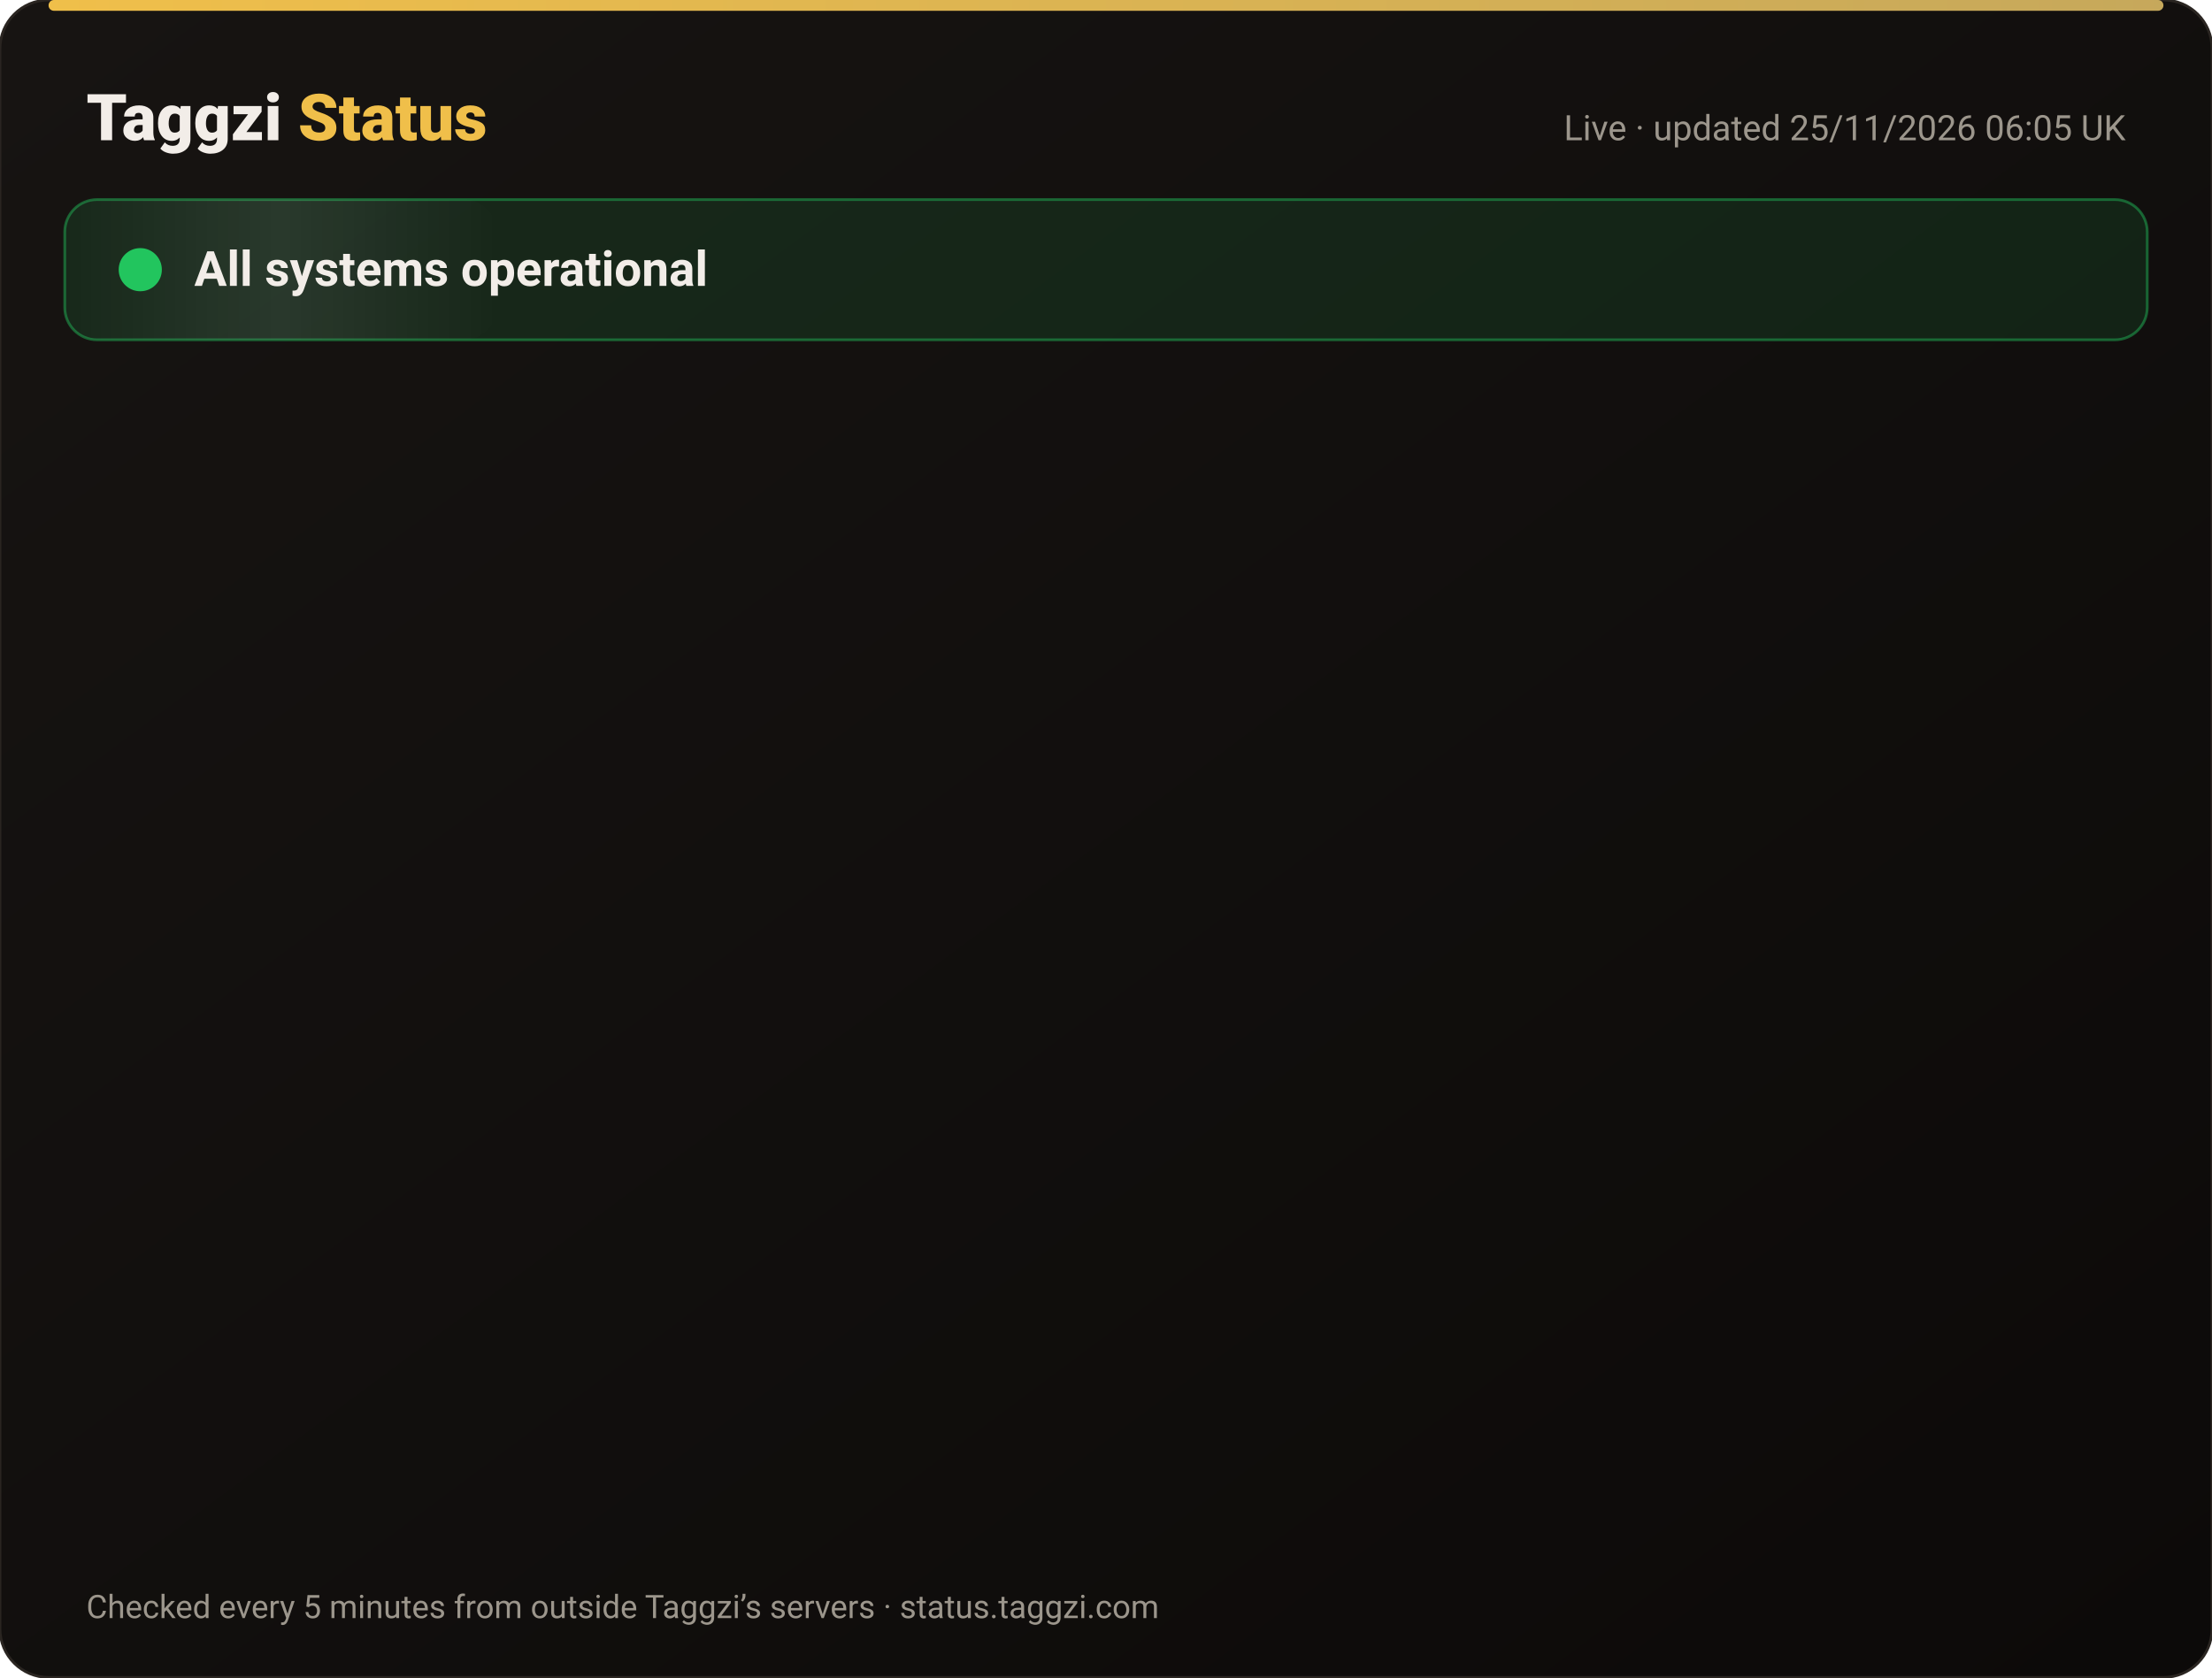
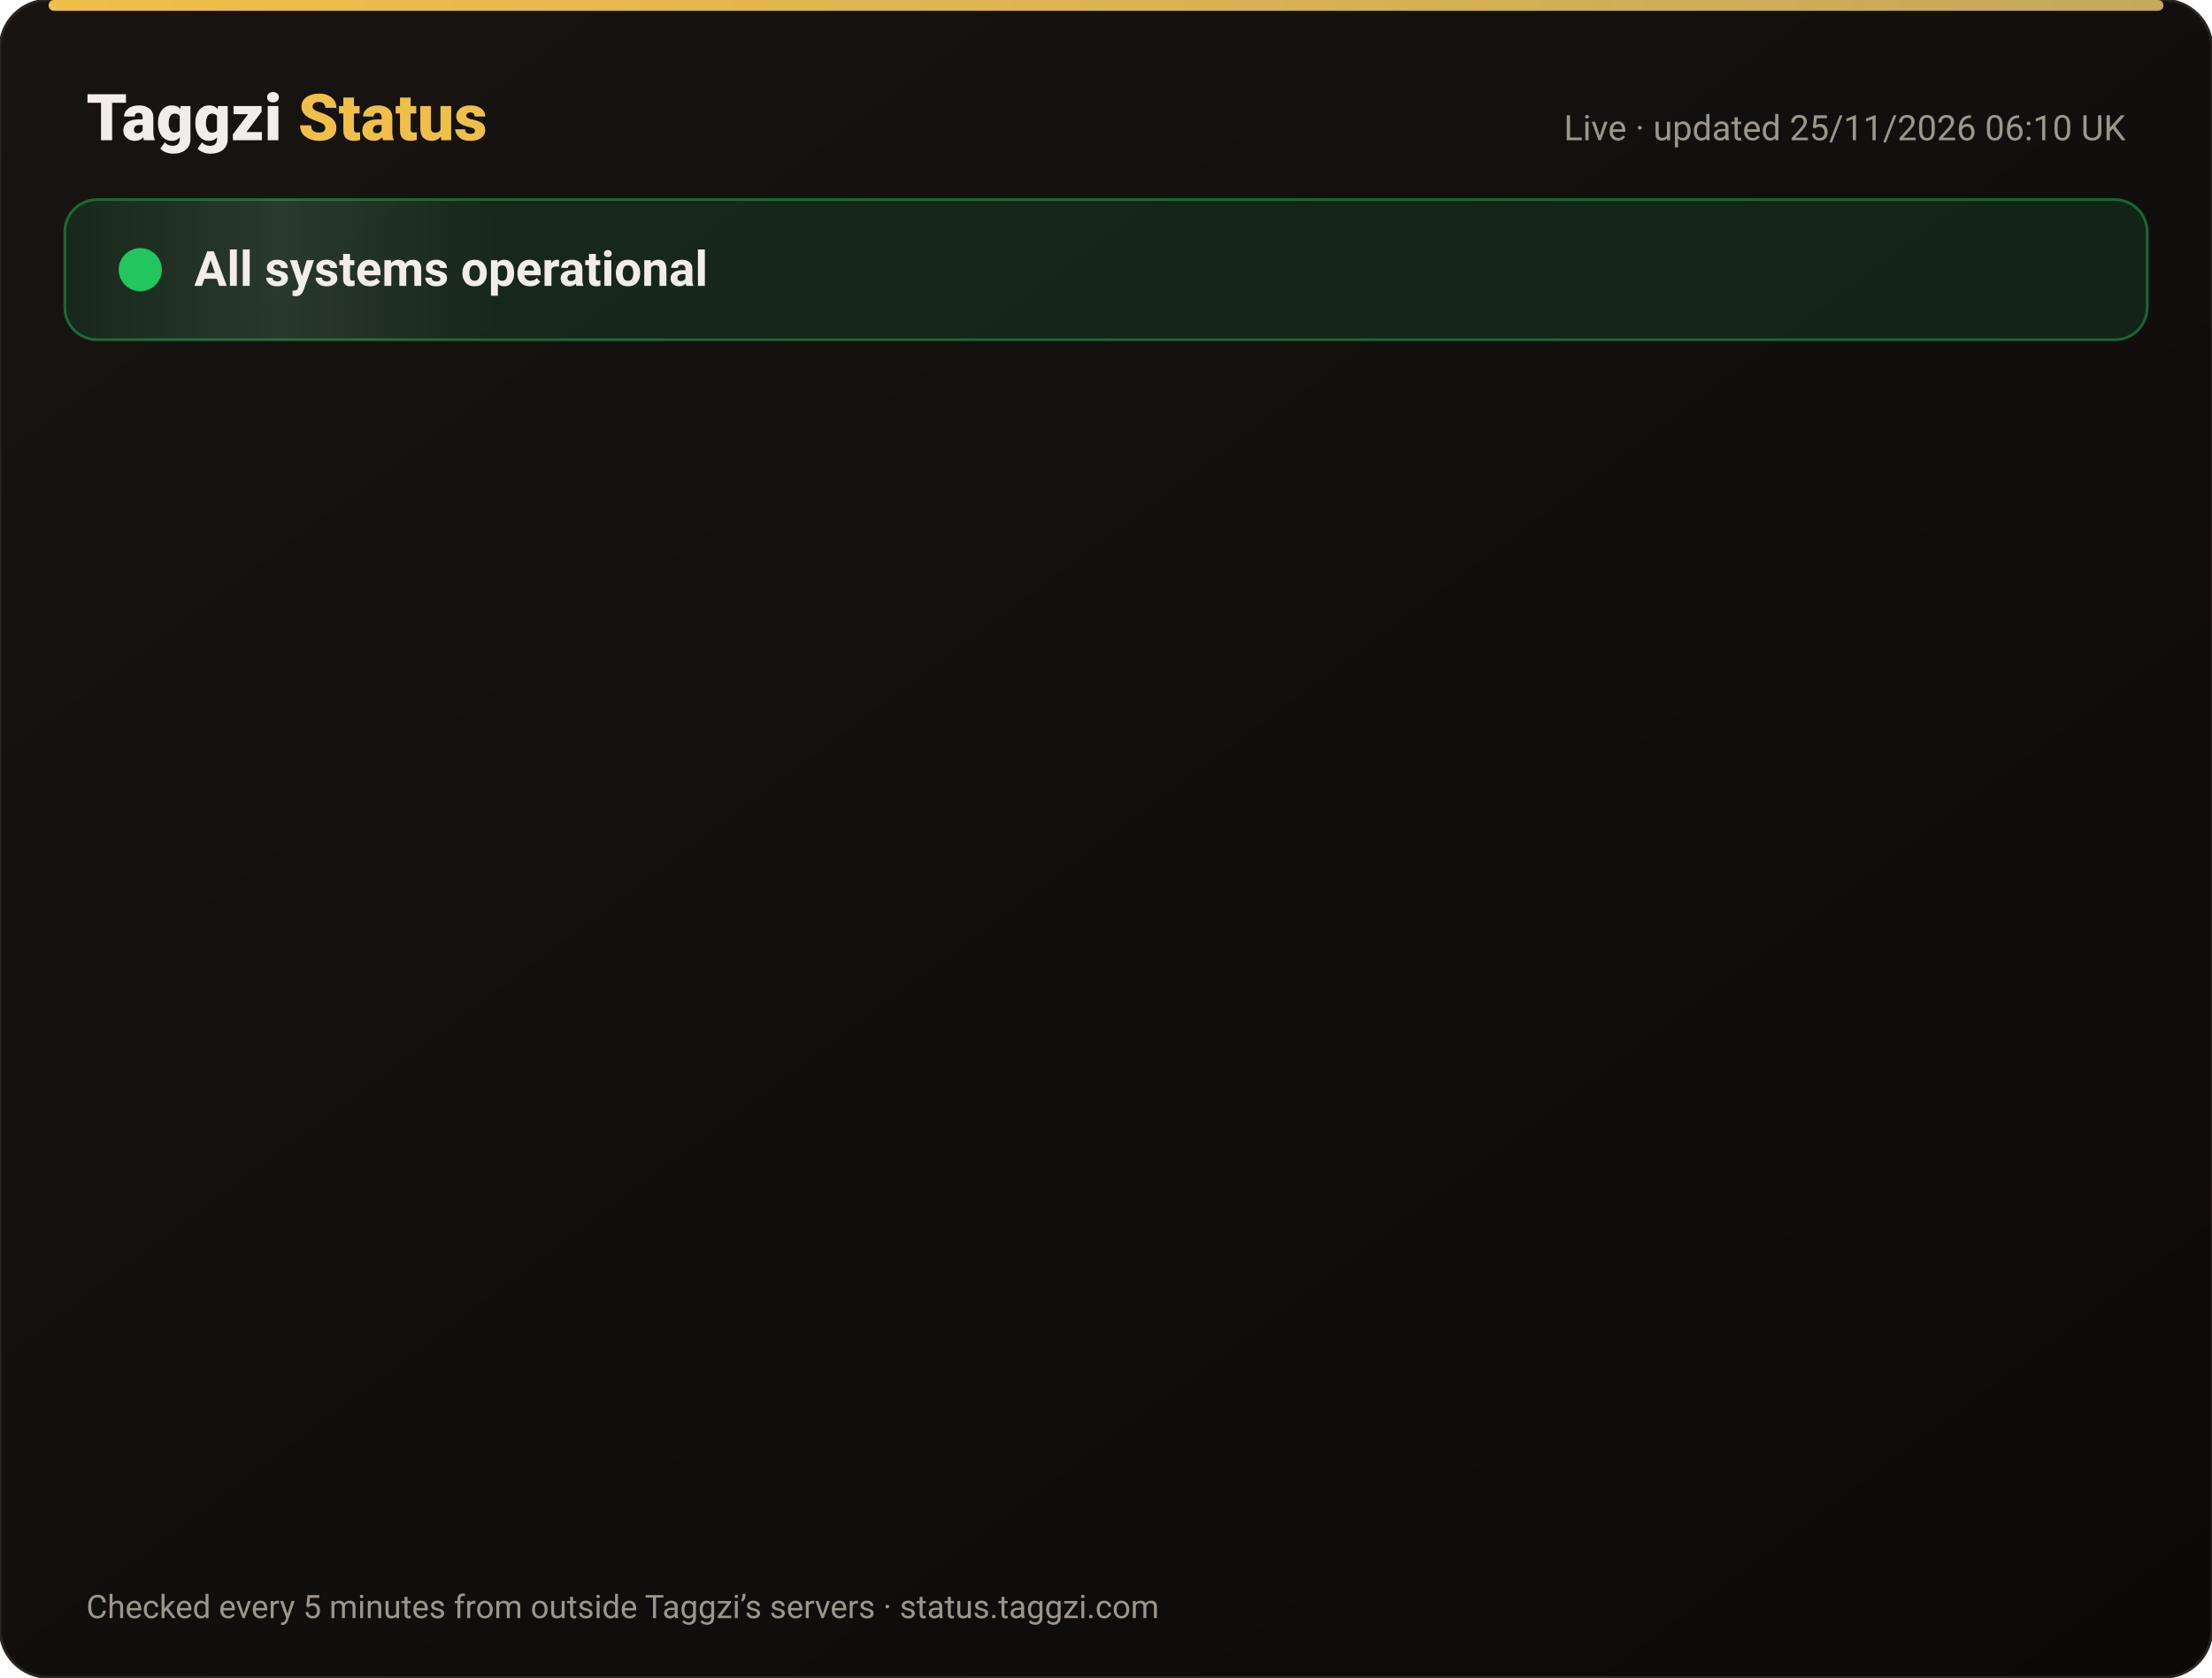
<svg xmlns="http://www.w3.org/2000/svg" width="820" height="622" viewBox="0 0 820 622" font-family="-apple-system,Segoe UI,Roboto,Helvetica,Arial,sans-serif">
  <defs>
    <linearGradient id="bg" x1="0" y1="0" x2="1" y2="1">
      <stop offset="0" stop-color="#171412" />
      <stop offset="1" stop-color="#0C0A09" />
    </linearGradient>
    <linearGradient id="gold" x1="0" x2="1">
      <stop offset="0" stop-color="#F0BF4A" />
      <stop offset="1" stop-color="#c6a85b" />
    </linearGradient>
    <linearGradient id="shine" x1="0" x2="1">
      <stop offset="0" stop-color="#fff" stop-opacity="0" />
      <stop offset=".5" stop-color="#fff" stop-opacity=".08" />
      <stop offset="1" stop-color="#fff" stop-opacity="0" />
    </linearGradient>
  </defs>
  <rect width="820" height="622" rx="18" fill="url(#bg)" stroke="#2a2521" />
  <rect x="18" y="0" width="784" height="4" rx="2" fill="url(#gold)" />
  <text x="32" y="52" font-size="24" font-weight="800" fill="#F2EDE8">Taggzi <tspan fill="#F0BF4A">Status</tspan>
  </text>
-   <text x="788" y="52" font-size="13" fill="#9C968C" text-anchor="end">Live · updated 25/11/2026 06:05 UK</text>
+   <text x="788" y="52" font-size="13" fill="#9C968C" text-anchor="end">Live · updated 25/11/2026 06:10 UK</text>
  <rect x="24" y="74" width="772" height="52" rx="12" fill="#22c55e" fill-opacity=".12" stroke="#22c55e" stroke-opacity=".45" />
  <rect x="24" y="74" width="160" height="52" rx="12" fill="url(#shine)">
    <animate attributeName="x" from="-160" to="820" dur="4s" repeatCount="indefinite" />
  </rect>
  <circle cx="52" cy="100" r="7" fill="#22c55e" />
  <circle cx="52" cy="100" r="7" fill="none" stroke="#22c55e" stroke-width="2">
    <animate attributeName="r" values="7;15;7" dur="2s" repeatCount="indefinite" />
    <animate attributeName="opacity" values=".9;0;.9" dur="2s" repeatCount="indefinite" />
  </circle>
  <text x="72" y="106" font-size="18" font-weight="700" fill="#F2EDE8">All systems operational</text>
  <g opacity="0">
    <animate attributeName="opacity" from="0" to="1" begin="0.00s" dur=".6s" fill="freeze" />
    <line x1="32" y1="188" x2="788" y2="188" stroke="#2a2521" />
    <circle cx="44" cy="166" r="6" fill="#22c55e">
      <animate attributeName="opacity" values="1;.45;1" dur="2.4s" begin="0.00s" repeatCount="indefinite" />
    </circle>
    <text x="62" y="171" font-size="15" font-weight="650" fill="#F2EDE8">Website</text>
    <text x="630" y="171" font-size="13" fill="#9C968C" text-anchor="end">99.98% uptime</text>
    <rect x="648" y="154" width="140" height="24" rx="12" fill="#22c55e" fill-opacity=".14" stroke="#22c55e" stroke-opacity=".5" />
    <text x="718" y="171" font-size="12" font-weight="700" fill="#22c55e" text-anchor="middle">Operational</text>
  </g>
  <g opacity="0">
    <animate attributeName="opacity" from="0" to="1" begin="0.15s" dur=".6s" fill="freeze" />
    <line x1="32" y1="234" x2="788" y2="234" stroke="#2a2521" />
    <circle cx="44" cy="212" r="6" fill="#22c55e">
      <animate attributeName="opacity" values="1;.45;1" dur="2.4s" begin="0.15s" repeatCount="indefinite" />
    </circle>
    <text x="62" y="217" font-size="15" font-weight="650" fill="#F2EDE8">Tag scans</text>
    <text x="630" y="217" font-size="13" fill="#9C968C" text-anchor="end">99.98% uptime</text>
    <rect x="648" y="200" width="140" height="24" rx="12" fill="#22c55e" fill-opacity=".14" stroke="#22c55e" stroke-opacity=".5" />
    <text x="718" y="217" font-size="12" font-weight="700" fill="#22c55e" text-anchor="middle">Operational</text>
  </g>
  <g opacity="0">
    <animate attributeName="opacity" from="0" to="1" begin="0.30s" dur=".6s" fill="freeze" />
    <line x1="32" y1="280" x2="788" y2="280" stroke="#2a2521" />
    <circle cx="44" cy="258" r="6" fill="#22c55e">
      <animate attributeName="opacity" values="1;.45;1" dur="2.4s" begin="0.30s" repeatCount="indefinite" />
    </circle>
    <text x="62" y="263" font-size="15" font-weight="650" fill="#F2EDE8">Manual tag lookup</text>
    <text x="630" y="263" font-size="13" fill="#9C968C" text-anchor="end">99.98% uptime</text>
    <rect x="648" y="246" width="140" height="24" rx="12" fill="#22c55e" fill-opacity=".14" stroke="#22c55e" stroke-opacity=".5" />
    <text x="718" y="263" font-size="12" font-weight="700" fill="#22c55e" text-anchor="middle">Operational</text>
  </g>
  <g opacity="0">
    <animate attributeName="opacity" from="0" to="1" begin="0.45s" dur=".6s" fill="freeze" />
    <line x1="32" y1="326" x2="788" y2="326" stroke="#2a2521" />
    <circle cx="44" cy="304" r="6" fill="#22c55e">
      <animate attributeName="opacity" values="1;.45;1" dur="2.4s" begin="0.45s" repeatCount="indefinite" />
    </circle>
    <text x="62" y="309" font-size="15" font-weight="650" fill="#F2EDE8">App &amp; login</text>
    <text x="630" y="309" font-size="13" fill="#9C968C" text-anchor="end">99.98% uptime</text>
    <rect x="648" y="292" width="140" height="24" rx="12" fill="#22c55e" fill-opacity=".14" stroke="#22c55e" stroke-opacity=".5" />
    <text x="718" y="309" font-size="12" font-weight="700" fill="#22c55e" text-anchor="middle">Operational</text>
  </g>
  <g opacity="0">
    <animate attributeName="opacity" from="0" to="1" begin="0.60s" dur=".6s" fill="freeze" />
    <line x1="32" y1="372" x2="788" y2="372" stroke="#2a2521" />
    <circle cx="44" cy="350" r="6" fill="#22c55e">
      <animate attributeName="opacity" values="1;.45;1" dur="2.4s" begin="0.60s" repeatCount="indefinite" />
    </circle>
    <text x="62" y="355" font-size="15" font-weight="650" fill="#F2EDE8">Community alerts</text>
    <text x="630" y="355" font-size="13" fill="#9C968C" text-anchor="end">99.98% uptime</text>
    <rect x="648" y="338" width="140" height="24" rx="12" fill="#22c55e" fill-opacity=".14" stroke="#22c55e" stroke-opacity=".5" />
    <text x="718" y="355" font-size="12" font-weight="700" fill="#22c55e" text-anchor="middle">Operational</text>
  </g>
  <g opacity="0">
    <animate attributeName="opacity" from="0" to="1" begin="0.75s" dur=".6s" fill="freeze" />
    <line x1="32" y1="418" x2="788" y2="418" stroke="#2a2521" />
    <circle cx="44" cy="396" r="6" fill="#22c55e">
      <animate attributeName="opacity" values="1;.45;1" dur="2.4s" begin="0.75s" repeatCount="indefinite" />
    </circle>
    <text x="62" y="401" font-size="15" font-weight="650" fill="#F2EDE8">Private calling</text>
    <text x="630" y="401" font-size="13" fill="#9C968C" text-anchor="end">99.98% uptime</text>
    <rect x="648" y="384" width="140" height="24" rx="12" fill="#22c55e" fill-opacity=".14" stroke="#22c55e" stroke-opacity=".5" />
    <text x="718" y="401" font-size="12" font-weight="700" fill="#22c55e" text-anchor="middle">Operational</text>
  </g>
  <g opacity="0">
    <animate attributeName="opacity" from="0" to="1" begin="0.90s" dur=".6s" fill="freeze" />
    <line x1="32" y1="464" x2="788" y2="464" stroke="#2a2521" />
    <circle cx="44" cy="442" r="6" fill="#22c55e">
      <animate attributeName="opacity" values="1;.45;1" dur="2.4s" begin="0.90s" repeatCount="indefinite" />
    </circle>
    <text x="62" y="447" font-size="15" font-weight="650" fill="#F2EDE8">Payments</text>
    <text x="630" y="447" font-size="13" fill="#9C968C" text-anchor="end">99.97% uptime</text>
    <rect x="648" y="430" width="140" height="24" rx="12" fill="#22c55e" fill-opacity=".14" stroke="#22c55e" stroke-opacity=".5" />
    <text x="718" y="447" font-size="12" font-weight="700" fill="#22c55e" text-anchor="middle">Operational</text>
  </g>
  <g opacity="0">
    <animate attributeName="opacity" from="0" to="1" begin="1.05s" dur=".6s" fill="freeze" />
    <line x1="32" y1="510" x2="788" y2="510" stroke="#2a2521" />
    <circle cx="44" cy="488" r="6" fill="#22c55e">
      <animate attributeName="opacity" values="1;.45;1" dur="2.4s" begin="1.05s" repeatCount="indefinite" />
    </circle>
    <text x="62" y="493" font-size="15" font-weight="650" fill="#F2EDE8">Email &amp; support</text>
    <text x="630" y="493" font-size="13" fill="#9C968C" text-anchor="end">99.98% uptime</text>
    <rect x="648" y="476" width="140" height="24" rx="12" fill="#22c55e" fill-opacity=".14" stroke="#22c55e" stroke-opacity=".5" />
    <text x="718" y="493" font-size="12" font-weight="700" fill="#22c55e" text-anchor="middle">Operational</text>
  </g>
  <g opacity="0">
    <animate attributeName="opacity" from="0" to="1" begin="1.20s" dur=".6s" fill="freeze" />
    <line x1="32" y1="556" x2="788" y2="556" stroke="#2a2521" />
    <circle cx="44" cy="534" r="6" fill="#22c55e">
      <animate attributeName="opacity" values="1;.45;1" dur="2.4s" begin="1.20s" repeatCount="indefinite" />
    </circle>
    <text x="62" y="539" font-size="15" font-weight="650" fill="#F2EDE8">Secure connection (SSL)</text>
    <text x="630" y="539" font-size="13" fill="#9C968C" text-anchor="end">100.00% uptime</text>
    <rect x="648" y="522" width="140" height="24" rx="12" fill="#22c55e" fill-opacity=".14" stroke="#22c55e" stroke-opacity=".5" />
    <text x="718" y="539" font-size="12" font-weight="700" fill="#22c55e" text-anchor="middle">Operational</text>
  </g>
  <text x="32" y="600" font-size="12" fill="#9C968C">Checked every 5 minutes from outside Taggzi’s servers · status.taggzi.com</text>
</svg>
